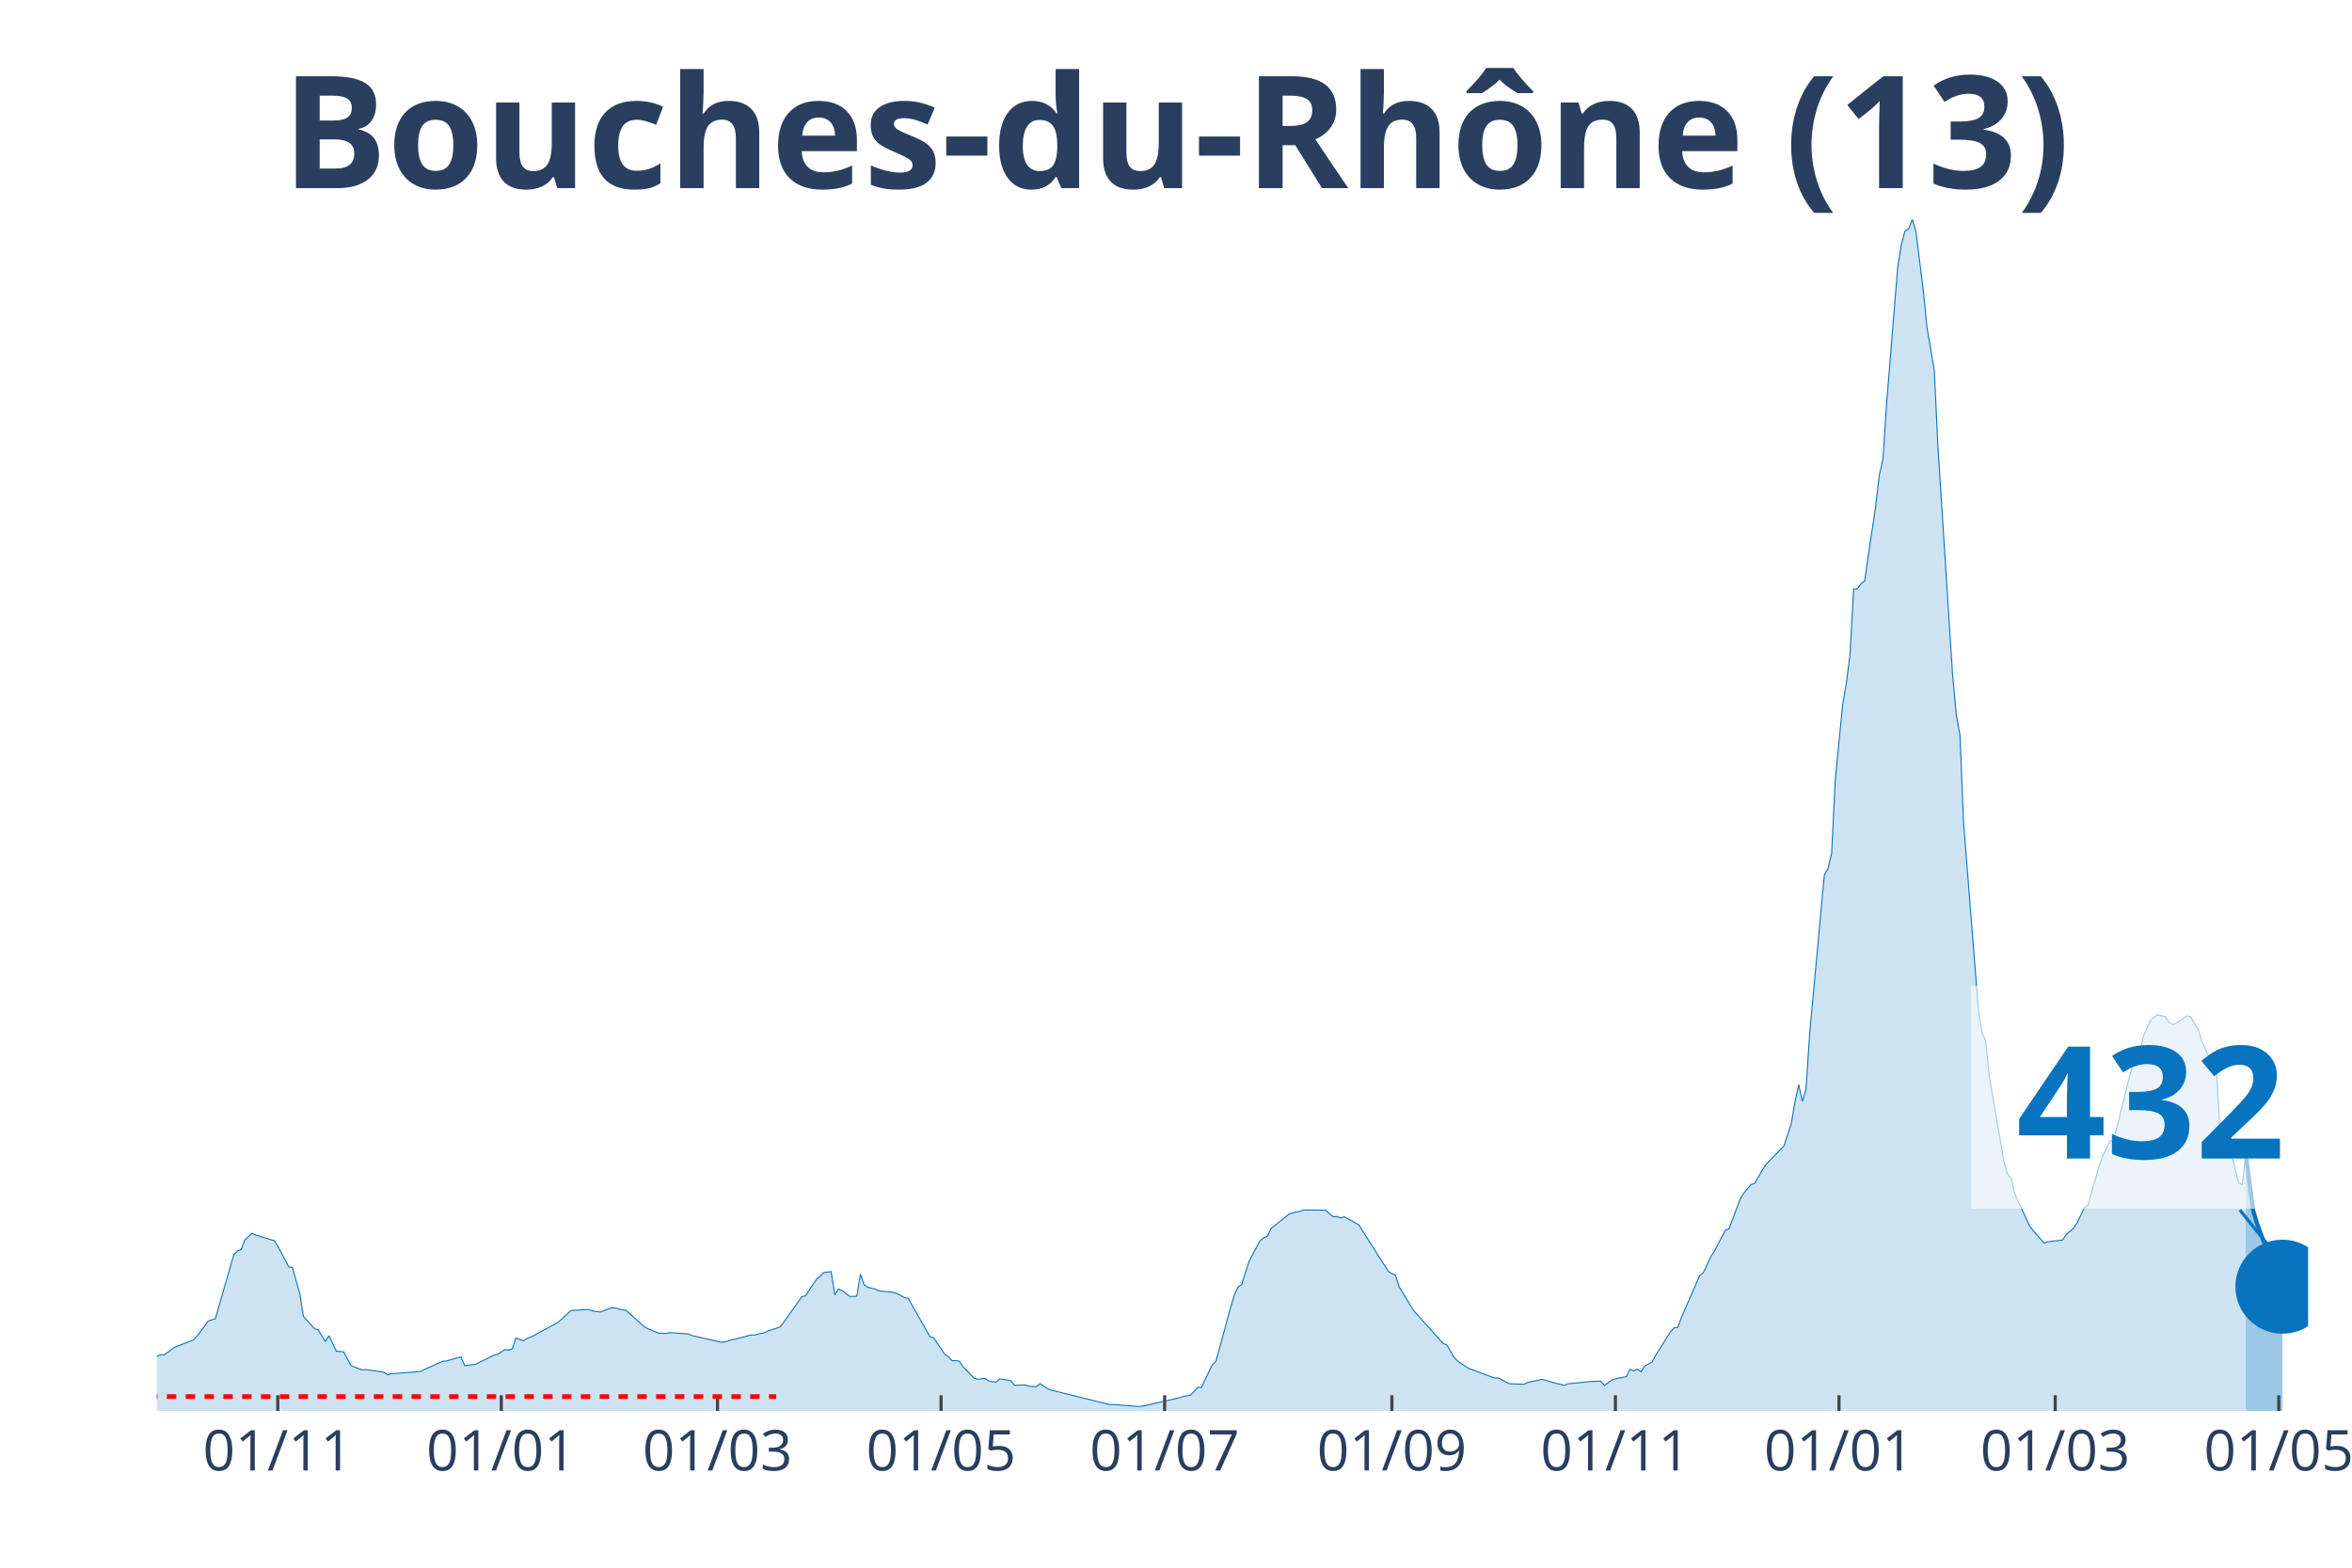
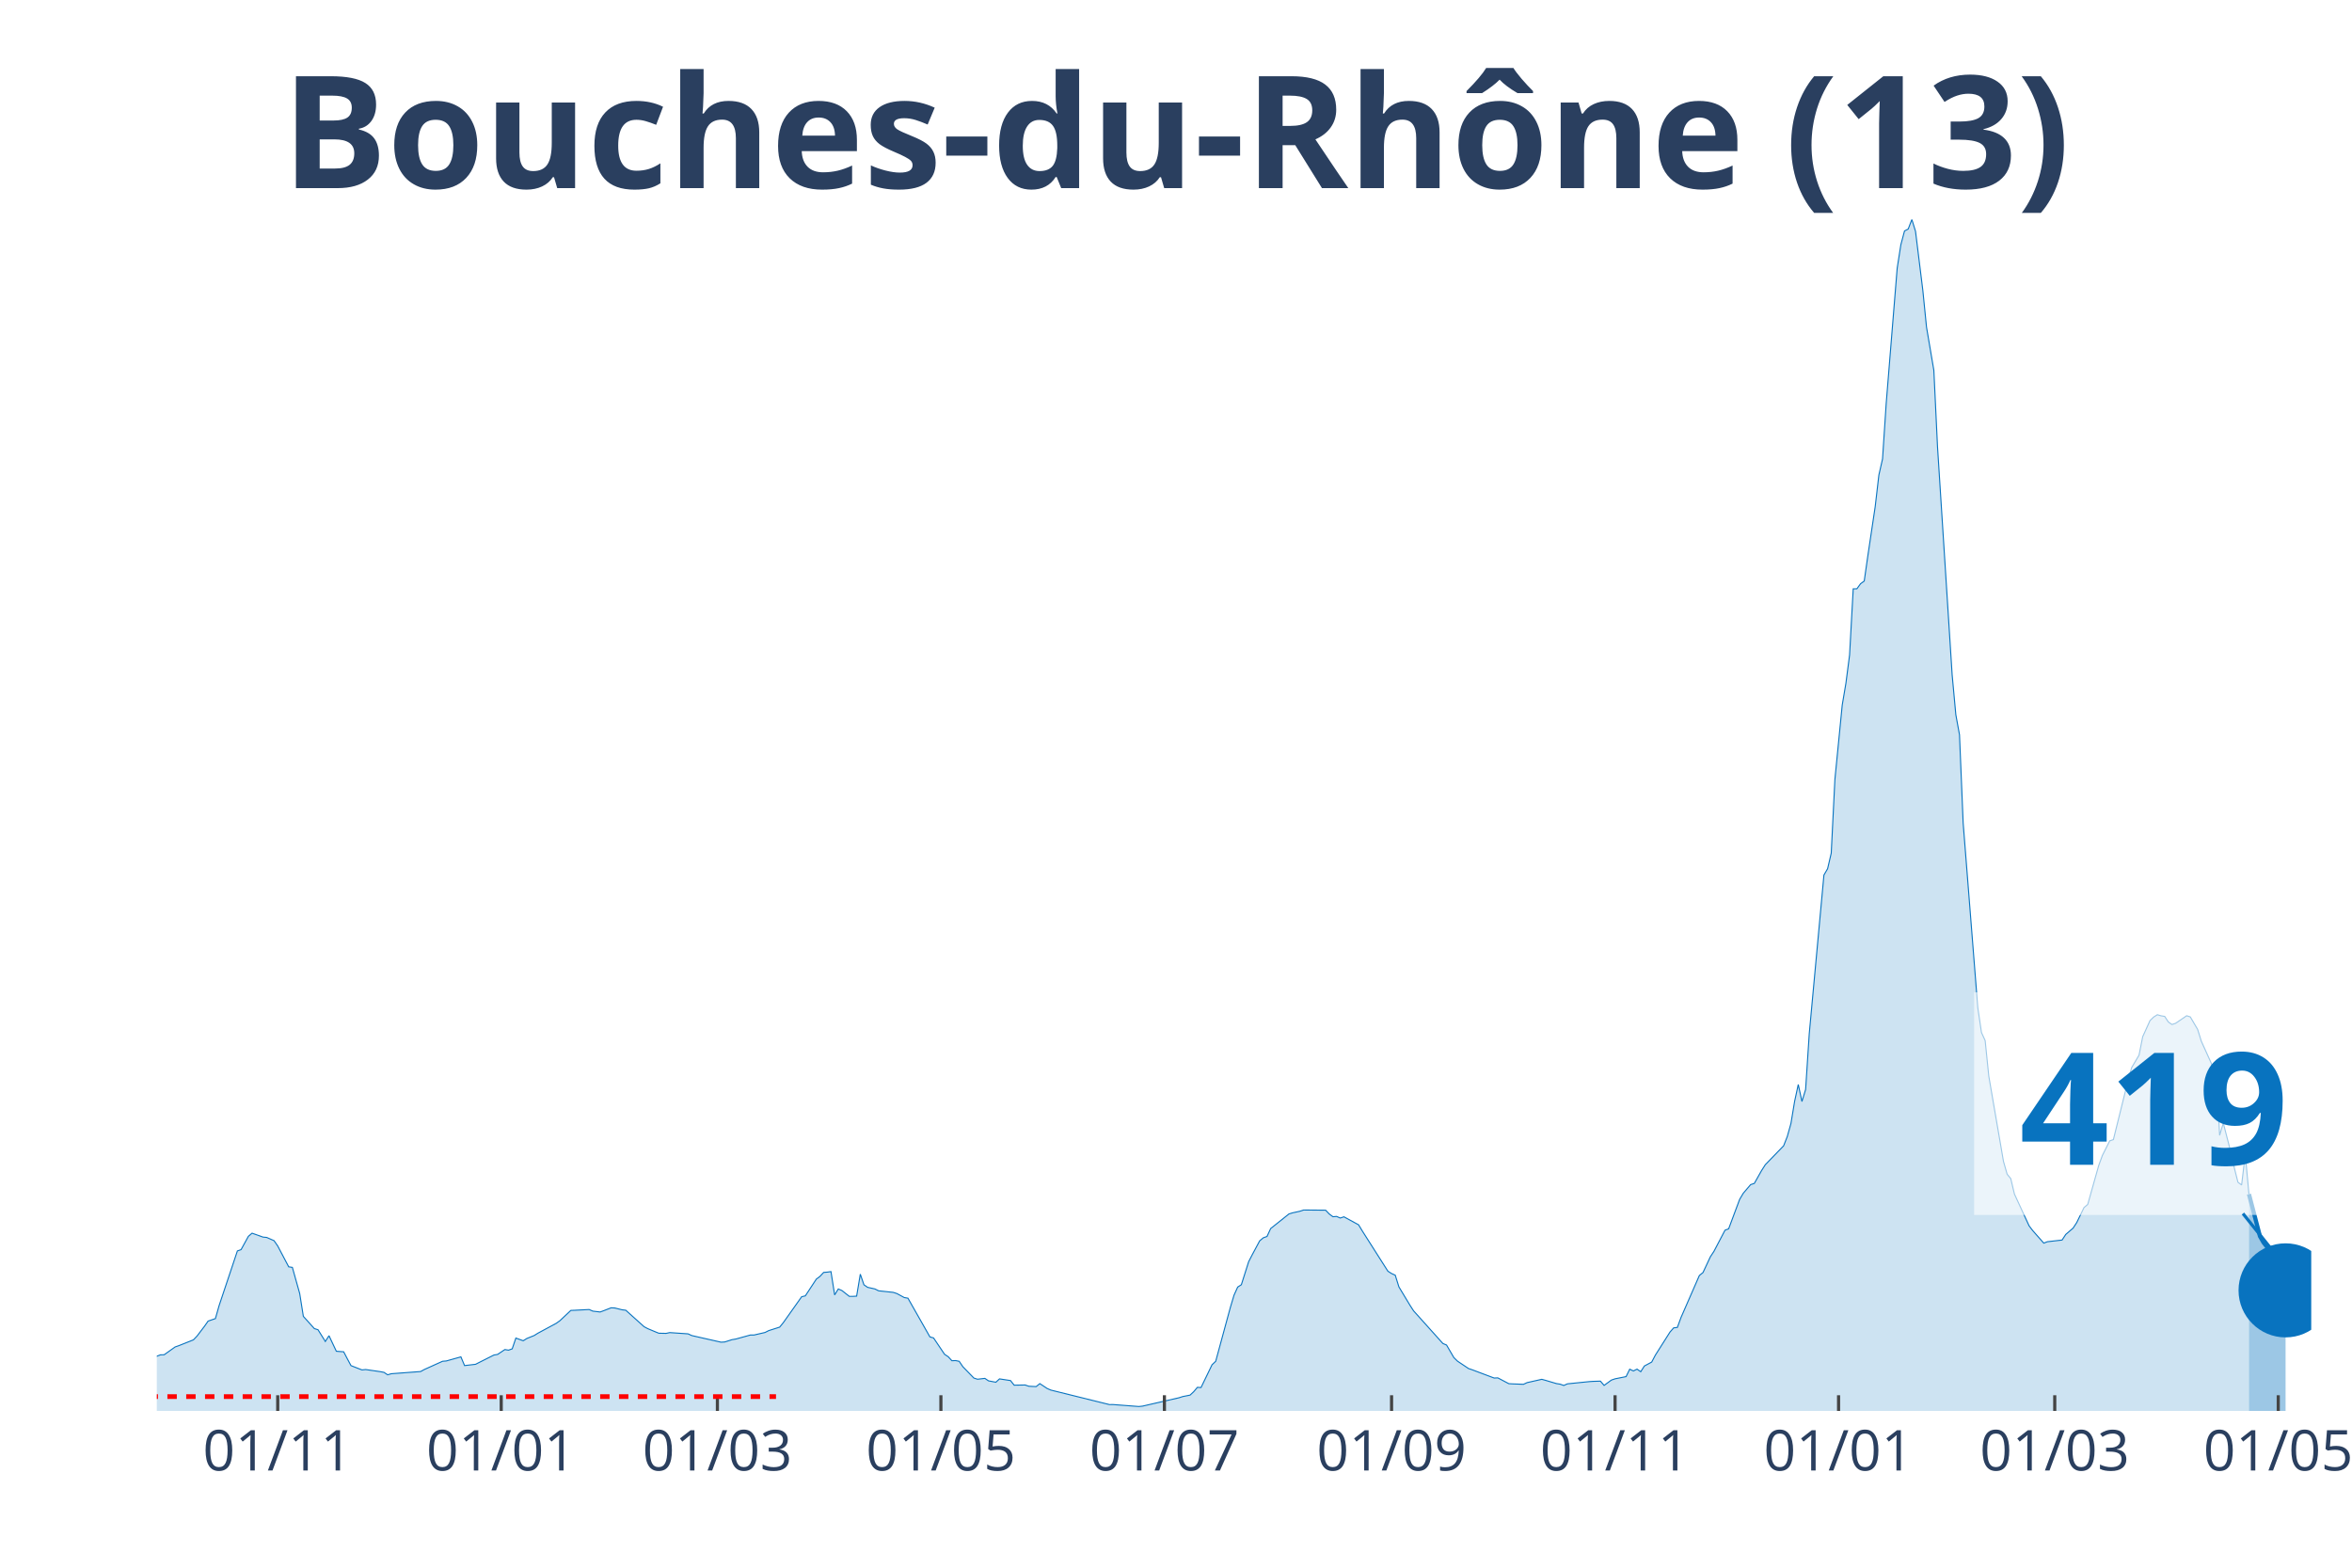
<svg xmlns="http://www.w3.org/2000/svg" class="main-svg" width="1125" height="750" style="" viewBox="0 0 750 500">
  <rect x="0" y="0" width="750" height="500" style="fill: rgb(0, 0, 0); fill-opacity: 0;" />
-   <defs id="defs-ddb99c">
+   <defs id="defs-2a360c">
    <g class="clips">
-       <clipPath id="clipddb99cxyplot" class="plotclip">
-         <rect width="686" height="380" />
+       <clipPath id="clip2a360cxyplot" class="plotclip">
+         <rect width="687" height="380" />
      </clipPath>
-       <clipPath class="axesclip" id="clipddb99cx">
-         <rect x="50" y="0" width="686" height="500" />
+       <clipPath class="axesclip" id="clip2a360cx">
+         <rect x="50" y="0" width="687" height="500" />
      </clipPath>
-       <clipPath class="axesclip" id="clipddb99cy">
+       <clipPath class="axesclip" id="clip2a360cy">
        <rect x="0" y="70" width="750" height="380" />
      </clipPath>
-       <clipPath class="axesclip" id="clipddb99cxy">
-         <rect x="50" y="70" width="686" height="380" />
+       <clipPath class="axesclip" id="clip2a360cxy">
+         <rect x="50" y="70" width="687" height="380" />
      </clipPath>
    </g>
    <g class="gradients" />
  </defs>
  <g class="bglayer">
-     <rect class="bg" x="50" y="70" width="686" height="380" style="fill: rgb(0, 0, 0); fill-opacity: 0; stroke-width: 0;" />
+     <rect class="bg" x="50" y="70" width="687" height="380" style="fill: rgb(0, 0, 0); fill-opacity: 0; stroke-width: 0;" />
  </g>
  <g class="layer-below">
    <g class="imagelayer" />
    <g class="shapelayer" />
  </g>
  <g class="cartesianlayer">
    <g class="subplot xy">
      <g class="layer-subplot">
        <g class="shapelayer" />
        <g class="imagelayer" />
      </g>
      <g class="gridlayer">
        <g class="x">
-           <path class="xgrid crisp" transform="translate(88.57,0)" d="M0,70v380" style="stroke: rgb(255, 255, 255); stroke-opacity: 1; stroke-width: 1px;" />
-           <path class="xgrid crisp" transform="translate(159.85,0)" d="M0,70v380" style="stroke: rgb(255, 255, 255); stroke-opacity: 1; stroke-width: 1px;" />
-           <path class="xgrid crisp" transform="translate(228.8,0)" d="M0,70v380" style="stroke: rgb(255, 255, 255); stroke-opacity: 1; stroke-width: 1px;" />
-           <path class="xgrid crisp" transform="translate(300.09,0)" d="M0,70v380" style="stroke: rgb(255, 255, 255); stroke-opacity: 1; stroke-width: 1px;" />
-           <path class="xgrid crisp" transform="translate(371.38,0)" d="M0,70v380" style="stroke: rgb(255, 255, 255); stroke-opacity: 1; stroke-width: 1px;" />
-           <path class="xgrid crisp" transform="translate(443.84,0)" d="M0,70v380" style="stroke: rgb(255, 255, 255); stroke-opacity: 1; stroke-width: 1px;" />
-           <path class="xgrid crisp" transform="translate(515.12,0)" d="M0,70v380" style="stroke: rgb(255, 255, 255); stroke-opacity: 1; stroke-width: 1px;" />
-           <path class="xgrid crisp" transform="translate(586.41,0)" d="M0,70v380" style="stroke: rgb(255, 255, 255); stroke-opacity: 1; stroke-width: 1px;" />
-           <path class="xgrid crisp" transform="translate(655.36,0)" d="M0,70v380" style="stroke: rgb(255, 255, 255); stroke-opacity: 1; stroke-width: 1px;" />
-           <path class="xgrid crisp" transform="translate(726.65,0)" d="M0,70v380" style="stroke: rgb(255, 255, 255); stroke-opacity: 1; stroke-width: 1px;" />
+           <path class="xgrid crisp" transform="translate(88.56,0)" d="M0,70v380" style="stroke: rgb(255, 255, 255); stroke-opacity: 1; stroke-width: 1px;" />
+           <path class="xgrid crisp" transform="translate(159.83,0)" d="M0,70v380" style="stroke: rgb(255, 255, 255); stroke-opacity: 1; stroke-width: 1px;" />
+           <path class="xgrid crisp" transform="translate(228.76,0)" d="M0,70v380" style="stroke: rgb(255, 255, 255); stroke-opacity: 1; stroke-width: 1px;" />
+           <path class="xgrid crisp" transform="translate(300.03,0)" d="M0,70v380" style="stroke: rgb(255, 255, 255); stroke-opacity: 1; stroke-width: 1px;" />
+           <path class="xgrid crisp" transform="translate(371.3,0)" d="M0,70v380" style="stroke: rgb(255, 255, 255); stroke-opacity: 1; stroke-width: 1px;" />
+           <path class="xgrid crisp" transform="translate(443.74,0)" d="M0,70v380" style="stroke: rgb(255, 255, 255); stroke-opacity: 1; stroke-width: 1px;" />
+           <path class="xgrid crisp" transform="translate(515.01,0)" d="M0,70v380" style="stroke: rgb(255, 255, 255); stroke-opacity: 1; stroke-width: 1px;" />
+           <path class="xgrid crisp" transform="translate(586.28,0)" d="M0,70v380" style="stroke: rgb(255, 255, 255); stroke-opacity: 1; stroke-width: 1px;" />
+           <path class="xgrid crisp" transform="translate(655.21,0)" d="M0,70v380" style="stroke: rgb(255, 255, 255); stroke-opacity: 1; stroke-width: 1px;" />
+           <path class="xgrid crisp" transform="translate(726.48,0)" d="M0,70v380" style="stroke: rgb(255, 255, 255); stroke-opacity: 1; stroke-width: 1px;" />
        </g>
        <g class="y" />
      </g>
      <g class="zerolinelayer" />
      <path class="xlines-below" />
      <path class="ylines-below" />
      <g class="overlines-below" />
      <g class="xaxislayer-below" />
      <g class="yaxislayer-below" />
      <g class="overaxes-below" />
-       <g class="plot" transform="translate(50, 70)" clip-path="url('#clipddb99cxyplot')">
+       <g class="plot" transform="translate(50, 70)" clip-path="url('#clip2a360cxyplot')">
        <g class="scatterlayer mlayer">
-           <g class="trace scatter trace3ddc2d" style="stroke-miterlimit: 2;">
+           <g class="trace scatter trace9c4c2a" style="stroke-miterlimit: 2;">
            <g class="fills">
              <g>
-                 <path class="js-fill" d="M666.13,380L-158.94,380L-158.94,378.79L-118.03,379.69L-116.87,379.72L-86.48,379.36L-85.31,379.21L-70.12,377.22L-68.95,376.75L-58.43,373.28L-57.26,372.03L-54.93,371.95L-53.76,370.51L-47.91,366.29L-46.75,366.16L-39.73,362.35L-38.57,362.35L-30.39,360.04L-29.22,359.74L-23.37,358.43L-22.2,358.19L-15.19,358.93L-14.02,359.24L-12.86,359.11L-11.69,359.98L-2.34,363.07L-1.17,363.02L1.17,362.11L2.34,362.09L5.84,359.6L7.01,359.19L11.69,357.33L12.86,356.1L15.19,353.02L16.36,351.35L18.7,350.55L19.87,346.43L24.54,330.24L25.71,328.97L26.88,328.56L28.05,325.46L30.39,323.31L31.55,323.91L37.4,325.7L38.57,327.39L42.07,334.04L43.24,334.22L45.58,342.56L46.75,349.84L50.25,353.74L51.42,354.11L53.76,357.85L54.93,356.01L57.26,360.97L58.43,361.06L59.6,361.14L60.77,363.38L61.94,365.55L63.11,366.01L65.44,366.92L66.61,366.8L71.29,367.48L72.46,367.7L73.63,368.48L74.79,368.14L84.14,367.44L85.31,366.8L91.16,364.16L92.32,364.07L97,362.76L98.17,365.54L101.67,365.13L102.84,364.53L107.52,362.18L108.68,361.98L111.02,360.43L112.19,360.62L113.36,360.2L114.53,356.76L116.87,357.62L118.03,356.89L120.37,355.95L121.54,355.22L127.38,352.07L128.55,351.24L132.06,347.94L133.23,347.9L137.9,347.66L139.07,348.17L141.41,348.45L142.58,348.02L144.91,347.11L146.08,347.17L148.42,347.75L149.59,347.89L155.43,353.14L156.6,353.76L158.94,354.74L160.11,355.22L162.44,355.27L163.61,355.02L169.45,355.42L170.62,355.96L179.97,358.08L181.14,358.01L183.48,357.27L184.65,357.08L189.32,355.79L190.49,355.79L194,354.98L195.17,354.39L198.67,353.27L199.84,351.83L205.68,343.58L206.85,343.3L210.36,337.96L211.53,337.09L212.7,335.83L213.86,335.73L215.03,335.57L216.2,343L217.37,341.1L218.54,341.61L220.88,343.46L222.04,343.46L223.21,343.39L224.38,336.38L225.55,339.77L226.72,340.58L229.06,341.1L230.22,341.69L234.9,342.19L236.07,342.57L238.41,343.84L239.57,344.04L246.59,356.39L247.75,356.72L251.26,361.94L252.43,362.72L253.6,363.99L254.77,363.94L255.94,364.18L257.1,365.91L260.61,369.52L261.78,369.89L264.12,369.62L265.28,370.41L267.62,370.85L268.79,369.78L272.3,370.32L273.47,371.79L276.97,371.73L278.14,372.13L280.48,372.24L281.65,371.29L283.98,372.84L285.15,373.35L303.85,377.98L305.02,377.97L313.2,378.59L314.37,378.48L326.05,375.8L327.22,375.42L329.56,374.96L330.73,373.86L331.9,372.48L333.07,372.54L336.57,365.28L337.74,364.17L342.42,347L343.58,343.09L344.75,340.5L345.92,339.75L348.26,332.4L349.43,330.13L351.76,325.76L352.93,324.78L354.1,324.36L355.27,321.84L361.11,317.17L362.28,316.82L364.62,316.31L365.79,315.92L372.8,315.98L373.97,317.2L375.14,318.06L376.31,317.97L377.48,318.48L378.64,318.09L383.32,320.64L384.49,322.57L392.67,335.44L393.84,336.18L395.01,336.71L396.17,340.44L399.68,346.25L400.85,348.07L410.2,358.49L411.37,358.98L413.7,362.98L414.87,364.13L418.38,366.48L419.55,366.87L426.56,369.51L427.73,369.46L431.23,371.31L432.4,371.38L435.91,371.51L437.08,370.97L441.75,369.92L442.92,370.24L446.43,371.28L447.59,371.46L448.76,371.88L449.93,371.36L456.94,370.65L458.11,370.57L460.45,370.5L461.62,371.86L463.96,370.16L465.12,369.76L468.63,369.06L469.8,366.69L470.97,367.25L472.14,366.67L473.3,367.5L474.47,365.67L476.81,364.42L477.98,362.2L482.65,354.82L483.82,353.51L484.99,353.37L486.16,350.19L492,336.82L493.17,335.86L495.51,330.85L496.68,329.06L500.18,322.37L501.35,321.91L504.86,312.53L506.03,310.56L508.36,307.82L509.53,307.44L511.87,303.31L513.04,301.48L517.71,296.67L518.88,295.44L521.22,288.33L522.39,281.28L523.56,275.89L524.73,281.31L525.89,277.48L527.06,259.71L531.74,209.08L532.91,207.08L534.07,202.11L535.24,178.57L537.58,154.83L538.75,147.92L539.92,138.89L541.09,117.81L542.26,117.79L543.42,116.17L544.59,115.32L545.76,107.14L548.1,91.58L549.27,81.51L550.44,76.37L551.6,58.63L555.11,15.54L556.28,8.06L557.45,3.65L558.62,3.05L559.79,0L560.95,3.8L563.29,22.63L564.46,34.33L566.8,48.1L567.97,72.53L572.64,145.28L573.81,157.94L574.98,164.35L576.15,192.52L580.82,251.42L581.99,259.32L583.16,261.88L584.33,273.22L589,300.41L590.17,304.49L591.34,305.92L592.51,310.84L597.18,320.98L598.35,322.5L601.86,326.48L603.03,326.03L607.7,325.5L608.87,323.71L611.21,321.7L612.37,319.93L614.71,315.12L615.88,314.14L619.39,301.73L620.56,298.52L622.89,293.87L624.06,293.47L628.74,274.64L629.9,270.47L632.24,266.53L633.41,260.65L635.75,255.5L636.92,254.37L638.09,253.64L639.25,253.98L640.42,254.17L641.59,255.95L642.76,256.76L643.93,256.36L647.43,253.96L648.6,254.34L650.94,258.32L652.11,262.08L655.61,269.83L656.78,270.64L657.95,292.11L659.12,288.19L661.46,297.26L662.63,302.43L663.8,307.07L664.96,307.95L666.13,298.17" style="fill: rgb(8, 115, 191); fill-opacity: 0.2; stroke-width: 0;" />
+                 <path class="js-fill" d="M667.14,380L-158.9,380L-158.9,378.79L-118.01,379.69L-116.84,379.72L-86.46,379.36L-85.29,379.21L-70.1,377.22L-68.93,376.75L-58.42,373.28L-57.25,372.03L-54.91,371.95L-53.74,370.51L-47.9,366.29L-46.73,366.16L-40.89,362.83L-39.72,362.35L-36.22,361.67L-35.05,361.17L-31.55,360.12L-30.38,360.04L-19.86,358.07L-18.69,358.18L-12.85,359.11L-11.68,359.98L-2.34,363.07L-1.17,363.02L1.17,362.11L2.34,362.09L5.84,359.6L7.01,359.19L11.68,357.33L12.85,356.1L15.19,353.02L16.36,351.35L18.69,350.55L19.86,346.43L25.7,328.97L26.87,328.56L29.21,324.3L30.38,323.31L33.88,324.56L35.05,324.67L37.39,325.7L38.56,327.39L42.06,334.04L43.23,334.22L45.57,342.56L46.73,349.84L50.24,353.74L51.41,354.11L53.74,357.85L54.91,356.01L57.25,360.97L58.42,361.06L59.59,361.14L60.76,363.38L61.92,365.55L63.09,366.01L65.43,366.92L66.6,366.8L71.27,367.48L72.44,367.7L73.61,368.48L74.78,368.14L84.12,367.44L85.29,366.8L91.13,364.16L92.3,364.07L96.97,362.76L98.14,365.54L101.65,365.13L102.82,364.53L107.49,362.18L108.66,361.98L110.99,360.43L112.16,360.62L113.33,360.2L114.5,356.76L116.84,357.62L118.01,356.89L120.34,355.95L121.51,355.22L127.35,352.07L128.52,351.24L132.03,347.94L133.19,347.9L137.87,347.66L139.04,348.17L141.37,348.45L142.54,348.02L144.88,347.11L146.05,347.17L148.38,347.75L149.55,347.89L155.39,353.14L156.56,353.76L158.9,354.74L160.07,355.22L162.4,355.27L163.57,355.02L169.41,355.42L170.58,355.96L179.93,358.08L181.1,358.01L183.43,357.27L184.6,357.08L189.28,355.79L190.44,355.79L193.95,354.98L195.12,354.39L198.62,353.27L199.79,351.83L205.63,343.58L206.8,343.3L210.31,337.96L211.47,337.09L212.64,335.83L213.81,335.73L214.98,335.57L216.15,343L217.32,341.1L218.48,341.61L220.82,343.46L221.99,343.46L223.16,343.39L224.33,336.38L225.49,339.77L226.66,340.58L229,341.1L230.17,341.69L234.84,342.19L236.01,342.57L238.35,343.84L239.52,344.04L246.53,356.39L247.69,356.72L251.2,361.94L252.37,362.72L253.54,363.99L254.7,363.94L255.87,364.18L257.04,365.91L260.55,369.52L261.71,369.89L264.05,369.62L265.22,370.41L267.56,370.85L268.72,369.78L272.23,370.32L273.4,371.79L276.9,371.73L278.07,372.13L280.41,372.24L281.58,371.29L283.91,372.84L285.08,373.35L303.78,377.98L304.94,377.97L313.12,378.59L314.29,378.48L325.97,375.8L327.14,375.42L329.48,374.96L330.65,373.86L331.82,372.48L332.98,372.54L336.49,365.28L337.66,364.17L342.33,347L343.5,343.09L344.67,340.5L345.84,339.75L348.17,332.4L349.34,330.13L351.68,325.76L352.85,324.78L354.02,324.36L355.18,321.84L361.03,317.17L362.19,316.82L364.53,316.31L365.7,315.92L372.71,315.98L373.88,317.2L375.05,318.06L376.21,317.97L377.38,318.48L378.55,318.09L383.22,320.64L384.39,322.57L392.57,335.44L393.74,336.18L394.91,336.71L396.08,340.44L399.58,346.25L400.75,348.07L410.1,358.49L411.27,358.98L413.6,362.98L414.77,364.13L418.28,366.48L419.44,366.87L426.45,369.51L427.62,369.46L431.13,371.31L432.3,371.38L435.8,371.51L436.97,370.97L441.64,369.92L442.81,370.24L446.32,371.28L447.48,371.46L448.65,371.88L449.82,371.36L456.83,370.65L458,370.57L460.34,370.5L461.51,371.86L463.84,370.16L465.01,369.76L468.52,369.06L469.68,366.69L470.85,367.25L472.02,366.67L473.19,367.5L474.36,365.67L476.69,364.42L477.86,362.2L482.54,354.82L483.7,353.51L484.87,353.37L486.04,350.19L491.88,336.82L493.05,335.86L495.39,330.85L496.56,329.06L500.06,322.37L501.23,321.91L504.73,312.53L505.9,310.56L508.24,307.82L509.41,307.44L511.74,303.31L512.91,301.48L518.76,295.44L519.92,292.49L521.09,288.33L522.26,281.28L523.43,275.89L524.6,281.31L525.77,277.48L526.93,259.71L531.61,209.08L532.78,207.08L533.94,202.11L535.11,178.57L537.45,154.83L538.62,147.92L539.79,138.89L540.95,117.81L542.12,117.79L543.29,116.17L544.46,115.32L545.63,107.14L547.96,91.58L549.13,81.51L550.3,76.37L551.47,58.63L554.97,15.54L556.14,8.06L557.31,3.65L558.48,3.05L559.65,0L560.82,3.8L563.15,22.63L564.32,34.33L566.66,48.1L567.83,72.53L572.5,145.28L573.67,157.94L574.84,164.35L576.01,192.52L580.68,251.42L581.85,259.32L583.02,261.88L584.18,273.22L588.86,300.41L590.03,304.49L591.19,305.92L592.36,310.84L597.04,320.98L598.2,322.5L601.71,326.48L602.88,326.03L607.55,325.5L608.72,323.71L611.06,321.7L612.22,319.93L614.56,315.12L615.73,314.14L619.23,301.73L620.4,298.52L622.74,293.87L623.91,293.47L628.58,274.64L629.75,270.47L632.09,266.53L633.26,260.65L635.59,255.5L636.76,254.37L637.93,253.64L639.1,253.98L640.27,254.17L641.43,255.95L642.6,256.76L643.77,256.36L647.28,253.96L648.44,254.34L650.78,258.32L651.95,262.08L655.45,269.83L656.62,270.64L657.79,292.11L658.96,288.19L661.3,297.25L662.46,302.42L663.63,307.06L664.8,307.94L665.97,298.16L667.14,310.85" style="fill: rgb(8, 115, 191); fill-opacity: 0.2; stroke-width: 0;" />
              </g>
            </g>
            <g class="errorbars" />
            <g class="lines">
-               <path class="js-line" d="M-158.94,378.79L-118.03,379.69L-116.87,379.72L-86.48,379.36L-85.31,379.21L-70.12,377.22L-68.95,376.75L-58.43,373.28L-57.26,372.03L-54.93,371.95L-53.76,370.51L-47.91,366.29L-46.75,366.16L-39.73,362.35L-38.57,362.35L-30.39,360.04L-29.22,359.74L-23.37,358.43L-22.2,358.19L-15.19,358.93L-14.02,359.24L-12.86,359.11L-11.69,359.98L-2.34,363.07L-1.17,363.02L1.17,362.11L2.34,362.09L5.84,359.6L7.01,359.19L11.69,357.33L12.86,356.1L15.19,353.02L16.36,351.35L18.7,350.55L19.87,346.43L24.54,330.24L25.71,328.97L26.88,328.56L28.05,325.46L30.39,323.31L31.55,323.91L37.4,325.7L38.57,327.39L42.07,334.04L43.24,334.22L45.58,342.56L46.75,349.84L50.25,353.74L51.42,354.11L53.76,357.85L54.93,356.01L57.26,360.97L58.43,361.06L59.6,361.14L60.77,363.38L61.94,365.55L63.11,366.01L65.44,366.92L66.61,366.8L71.29,367.48L72.46,367.7L73.63,368.48L74.79,368.14L84.14,367.44L85.31,366.8L91.16,364.16L92.32,364.07L97,362.76L98.17,365.54L101.67,365.13L102.84,364.53L107.52,362.18L108.68,361.98L111.02,360.43L112.19,360.62L113.36,360.2L114.53,356.76L116.87,357.62L118.03,356.89L120.37,355.95L121.54,355.22L127.38,352.07L128.55,351.24L132.06,347.94L133.23,347.9L137.9,347.66L139.07,348.17L141.41,348.45L142.58,348.02L144.91,347.11L146.08,347.17L148.42,347.75L149.59,347.89L155.43,353.14L156.6,353.76L158.94,354.74L160.11,355.22L162.44,355.27L163.61,355.02L169.45,355.42L170.62,355.96L179.97,358.08L181.14,358.01L183.48,357.27L184.65,357.08L189.32,355.79L190.49,355.79L194,354.98L195.17,354.39L198.67,353.27L199.84,351.83L205.68,343.58L206.85,343.3L210.36,337.96L211.53,337.09L212.7,335.83L213.86,335.73L215.03,335.57L216.2,343L217.37,341.1L218.54,341.61L220.88,343.46L222.04,343.46L223.21,343.39L224.38,336.38L225.55,339.77L226.72,340.58L229.06,341.1L230.22,341.69L234.9,342.19L236.07,342.57L238.41,343.84L239.57,344.04L246.59,356.39L247.75,356.72L251.26,361.94L252.43,362.72L253.6,363.99L254.77,363.94L255.94,364.18L257.1,365.91L260.61,369.52L261.78,369.89L264.12,369.62L265.28,370.41L267.62,370.85L268.79,369.78L272.3,370.32L273.47,371.79L276.97,371.73L278.14,372.13L280.48,372.24L281.65,371.29L283.98,372.84L285.15,373.35L303.85,377.98L305.02,377.97L313.2,378.59L314.37,378.48L326.05,375.8L327.22,375.42L329.56,374.96L330.73,373.86L331.9,372.48L333.07,372.54L336.57,365.28L337.74,364.17L342.42,347L343.58,343.09L344.75,340.5L345.92,339.75L348.26,332.4L349.43,330.13L351.76,325.76L352.93,324.78L354.1,324.36L355.27,321.84L361.11,317.17L362.28,316.82L364.62,316.31L365.79,315.92L372.8,315.98L373.97,317.2L375.14,318.06L376.31,317.97L377.48,318.48L378.64,318.09L383.32,320.64L384.49,322.57L392.67,335.44L393.84,336.18L395.01,336.71L396.17,340.44L399.68,346.25L400.85,348.07L410.2,358.49L411.37,358.98L413.7,362.98L414.87,364.13L418.38,366.48L419.55,366.87L426.56,369.51L427.73,369.46L431.23,371.31L432.4,371.38L435.91,371.51L437.08,370.97L441.75,369.92L442.92,370.24L446.43,371.28L447.59,371.46L448.76,371.88L449.93,371.36L456.94,370.65L458.11,370.57L460.45,370.5L461.62,371.86L463.96,370.16L465.12,369.76L468.63,369.06L469.8,366.69L470.97,367.25L472.14,366.67L473.3,367.5L474.47,365.67L476.81,364.42L477.98,362.2L482.65,354.82L483.82,353.51L484.99,353.37L486.16,350.19L492,336.82L493.17,335.86L495.51,330.85L496.68,329.06L500.18,322.37L501.35,321.91L504.86,312.53L506.03,310.56L508.36,307.82L509.53,307.44L511.87,303.31L513.04,301.48L517.71,296.67L518.88,295.44L521.22,288.33L522.39,281.28L523.56,275.89L524.73,281.31L525.89,277.48L527.06,259.71L531.74,209.08L532.91,207.08L534.07,202.11L535.24,178.57L537.58,154.83L538.75,147.92L539.92,138.89L541.09,117.81L542.26,117.79L543.42,116.17L544.59,115.32L545.76,107.14L548.1,91.58L549.27,81.51L550.44,76.37L551.6,58.63L555.11,15.54L556.28,8.06L557.45,3.65L558.62,3.05L559.79,0L560.95,3.8L563.29,22.63L564.46,34.33L566.8,48.1L567.97,72.53L572.64,145.28L573.81,157.94L574.98,164.35L576.15,192.52L580.82,251.42L581.99,259.32L583.16,261.88L584.33,273.22L589,300.41L590.17,304.49L591.34,305.92L592.51,310.84L597.18,320.98L598.35,322.5L601.86,326.48L603.03,326.03L607.7,325.5L608.87,323.71L611.21,321.7L612.37,319.93L614.71,315.12L615.88,314.14L619.39,301.73L620.56,298.52L622.89,293.87L624.06,293.47L628.74,274.64L629.9,270.47L632.24,266.53L633.41,260.65L635.75,255.5L636.92,254.37L638.09,253.64L639.25,253.98L640.42,254.17L641.59,255.95L642.76,256.76L643.93,256.36L647.43,253.96L648.6,254.34L650.94,258.32L652.11,262.08L655.61,269.83L656.78,270.64L657.95,292.11L659.12,288.19L661.46,297.26L662.63,302.43L663.8,307.07L664.96,307.95L666.13,298.17" style="vector-effect: non-scaling-stroke; fill: none; stroke: rgb(8, 115, 191); stroke-opacity: 1; stroke-width: 0.5px; opacity: 1;" />
+               <path class="js-line" d="M-158.9,378.79L-118.01,379.69L-116.84,379.72L-86.46,379.36L-85.29,379.21L-70.1,377.22L-68.93,376.75L-58.42,373.28L-57.25,372.03L-54.91,371.95L-53.74,370.51L-47.9,366.29L-46.73,366.16L-40.89,362.83L-39.72,362.35L-36.22,361.67L-35.05,361.17L-31.55,360.12L-30.38,360.04L-19.86,358.07L-18.69,358.18L-12.85,359.11L-11.68,359.98L-2.34,363.07L-1.17,363.02L1.17,362.11L2.34,362.09L5.84,359.6L7.01,359.19L11.68,357.33L12.85,356.1L15.19,353.02L16.36,351.35L18.69,350.55L19.86,346.43L25.7,328.97L26.87,328.56L29.21,324.3L30.38,323.31L33.88,324.56L35.05,324.67L37.39,325.7L38.56,327.39L42.06,334.04L43.23,334.22L45.57,342.56L46.73,349.84L50.24,353.74L51.41,354.11L53.74,357.85L54.91,356.01L57.25,360.97L58.42,361.06L59.59,361.14L60.76,363.38L61.92,365.55L63.09,366.01L65.43,366.92L66.6,366.8L71.27,367.48L72.44,367.7L73.61,368.48L74.78,368.14L84.12,367.44L85.29,366.8L91.13,364.16L92.3,364.07L96.97,362.76L98.14,365.54L101.65,365.13L102.82,364.53L107.49,362.18L108.66,361.98L110.99,360.43L112.16,360.62L113.33,360.2L114.5,356.76L116.84,357.62L118.01,356.89L120.34,355.95L121.51,355.22L127.35,352.07L128.52,351.24L132.03,347.94L133.19,347.9L137.87,347.66L139.04,348.17L141.37,348.45L142.54,348.02L144.88,347.11L146.05,347.17L148.38,347.75L149.55,347.89L155.39,353.14L156.56,353.76L158.9,354.74L160.07,355.22L162.4,355.27L163.57,355.02L169.41,355.42L170.58,355.96L179.93,358.08L181.1,358.01L183.43,357.27L184.6,357.08L189.28,355.79L190.44,355.79L193.95,354.98L195.12,354.39L198.62,353.27L199.79,351.83L205.63,343.58L206.8,343.3L210.31,337.96L211.47,337.09L212.64,335.83L213.81,335.73L214.98,335.57L216.15,343L217.32,341.1L218.48,341.61L220.82,343.46L221.99,343.46L223.16,343.39L224.33,336.38L225.49,339.77L226.66,340.58L229,341.1L230.17,341.69L234.84,342.19L236.01,342.57L238.35,343.84L239.52,344.04L246.53,356.39L247.69,356.72L251.2,361.94L252.37,362.72L253.54,363.99L254.7,363.94L255.87,364.18L257.04,365.91L260.55,369.52L261.71,369.89L264.05,369.62L265.22,370.41L267.56,370.85L268.72,369.78L272.23,370.32L273.4,371.79L276.9,371.73L278.07,372.13L280.41,372.24L281.58,371.29L283.91,372.84L285.08,373.35L303.78,377.98L304.94,377.97L313.12,378.59L314.29,378.48L325.97,375.8L327.14,375.42L329.48,374.96L330.65,373.86L331.82,372.48L332.98,372.54L336.49,365.28L337.66,364.17L342.33,347L343.5,343.09L344.67,340.5L345.84,339.75L348.17,332.4L349.34,330.13L351.68,325.76L352.85,324.78L354.02,324.36L355.18,321.84L361.03,317.17L362.19,316.82L364.53,316.31L365.7,315.92L372.71,315.98L373.88,317.2L375.05,318.06L376.21,317.97L377.38,318.48L378.55,318.09L383.22,320.64L384.39,322.57L392.57,335.44L393.74,336.18L394.91,336.71L396.08,340.44L399.58,346.25L400.75,348.07L410.1,358.49L411.27,358.98L413.6,362.98L414.77,364.13L418.28,366.48L419.44,366.87L426.45,369.51L427.62,369.46L431.13,371.31L432.3,371.38L435.8,371.51L436.97,370.97L441.64,369.92L442.81,370.24L446.32,371.28L447.48,371.46L448.65,371.88L449.82,371.36L456.83,370.65L458,370.57L460.34,370.5L461.51,371.86L463.84,370.16L465.01,369.76L468.52,369.06L469.68,366.69L470.85,367.25L472.02,366.67L473.19,367.5L474.36,365.67L476.69,364.42L477.86,362.2L482.54,354.82L483.7,353.51L484.87,353.37L486.04,350.19L491.88,336.82L493.05,335.86L495.39,330.85L496.56,329.06L500.06,322.37L501.23,321.91L504.73,312.53L505.9,310.56L508.24,307.82L509.41,307.44L511.74,303.31L512.91,301.48L518.76,295.44L519.92,292.49L521.09,288.33L522.26,281.28L523.43,275.89L524.6,281.31L525.77,277.48L526.93,259.71L531.61,209.08L532.78,207.08L533.94,202.11L535.11,178.57L537.45,154.83L538.62,147.92L539.79,138.89L540.95,117.81L542.12,117.79L543.29,116.17L544.46,115.32L545.63,107.14L547.96,91.58L549.13,81.51L550.3,76.37L551.47,58.63L554.97,15.54L556.14,8.06L557.31,3.65L558.48,3.05L559.65,0L560.82,3.8L563.15,22.63L564.32,34.33L566.66,48.1L567.83,72.53L572.5,145.28L573.67,157.94L574.84,164.35L576.01,192.52L580.68,251.42L581.85,259.32L583.02,261.88L584.18,273.22L588.86,300.41L590.03,304.49L591.19,305.92L592.36,310.84L597.04,320.98L598.2,322.5L601.71,326.48L602.88,326.03L607.55,325.5L608.72,323.71L611.06,321.7L612.22,319.93L614.56,315.12L615.73,314.14L619.23,301.73L620.4,298.52L622.74,293.87L623.91,293.47L628.58,274.64L629.75,270.47L632.09,266.53L633.26,260.65L635.59,255.5L636.76,254.37L637.93,253.64L639.1,253.98L640.27,254.17L641.43,255.95L642.6,256.76L643.77,256.36L647.28,253.96L648.44,254.34L650.78,258.32L651.95,262.08L655.45,269.83L656.62,270.64L657.79,292.11L658.96,288.19L661.3,297.25L662.46,302.42L663.63,307.06L664.8,307.94L665.97,298.16L667.14,310.85" style="vector-effect: non-scaling-stroke; fill: none; stroke: rgb(8, 115, 191); stroke-opacity: 1; stroke-width: 0.5px; opacity: 1;" />
            </g>
            <g class="points" />
            <g class="text" />
          </g>
-           <g class="trace scatter trace53363d" style="stroke-miterlimit: 2;">
+           <g class="trace scatter trace05064e" style="stroke-miterlimit: 2;">
            <g class="fills">
              <g>
-                 <path class="js-fill" d="M677.82,380L666.13,380L666.13,298.17L668.47,316.04L669.64,320.04L671.98,326.32L673.14,327.82L675.48,335.94L676.65,338.11L677.82,340.38" style="fill: rgb(8, 115, 191); fill-opacity: 0.4; stroke-width: 0;" />
+                 <path class="js-fill" d="M678.82,380L667.14,380L667.14,310.85L670.64,324.27L671.81,326.31L672.98,327.81L674.15,332.92L677.65,340.37L678.82,341.55" style="fill: rgb(8, 115, 191); fill-opacity: 0.4; stroke-width: 0;" />
              </g>
            </g>
            <g class="errorbars" />
            <g class="lines">
-               <path class="js-line" d="M666.13,298.17L668.47,316.04L669.64,320.04L671.98,326.32L673.14,327.82L675.48,335.94L676.65,338.11L677.82,340.38" style="vector-effect: non-scaling-stroke; fill: none; stroke: rgb(8, 115, 191); stroke-opacity: 1; stroke-width: 2px; opacity: 1;" />
+               <path class="js-line" d="M667.14,310.85L670.64,324.27L671.81,326.31L672.98,327.81L674.15,332.92L677.65,340.37L678.82,341.55" style="vector-effect: non-scaling-stroke; fill: none; stroke: rgb(8, 115, 191); stroke-opacity: 1; stroke-width: 2px; opacity: 1;" />
            </g>
            <g class="points" />
            <g class="text" />
          </g>
-           <g class="trace scatter trace7db1d4" style="stroke-miterlimit: 2; opacity: 1;">
+           <g class="trace scatter trace92e20a" style="stroke-miterlimit: 2; opacity: 1;">
            <g class="fills" />
            <g class="errorbars" />
            <g class="lines" />
            <g class="points">
-               <path class="point" transform="translate(677.82,340.38)" d="M15,0A15,15 0 1,1 0,-15A15,15 0 0,1 15,0Z" style="opacity: 1; stroke-width: 0px; fill: rgb(8, 115, 191); fill-opacity: 1;" />
+               <path class="point" transform="translate(678.82,341.55)" d="M15,0A15,15 0 1,1 0,-15A15,15 0 0,1 15,0Z" style="opacity: 1; stroke-width: 0px; fill: rgb(8, 115, 191); fill-opacity: 1;" />
            </g>
            <g class="text" />
          </g>
        </g>
      </g>
      <g class="overplot" />
      <path class="xlines-above crisp" style="fill: none; stroke-width: 1px; stroke: rgb(0, 0, 0); stroke-opacity: 0;" d="" />
      <path class="ylines-above crisp" style="fill: none;" d="M0,0" />
      <g class="overlines-above" />
      <g class="xaxislayer-above">
-         <path class="xtick ticks crisp" d="M0,450v-5" transform="translate(88.57,0)" style="stroke: rgb(68, 68, 68); stroke-opacity: 1; stroke-width: 1px;" />
-         <path class="xtick ticks crisp" d="M0,450v-5" transform="translate(159.85,0)" style="stroke: rgb(68, 68, 68); stroke-opacity: 1; stroke-width: 1px;" />
-         <path class="xtick ticks crisp" d="M0,450v-5" transform="translate(228.8,0)" style="stroke: rgb(68, 68, 68); stroke-opacity: 1; stroke-width: 1px;" />
-         <path class="xtick ticks crisp" d="M0,450v-5" transform="translate(300.09,0)" style="stroke: rgb(68, 68, 68); stroke-opacity: 1; stroke-width: 1px;" />
-         <path class="xtick ticks crisp" d="M0,450v-5" transform="translate(371.38,0)" style="stroke: rgb(68, 68, 68); stroke-opacity: 1; stroke-width: 1px;" />
-         <path class="xtick ticks crisp" d="M0,450v-5" transform="translate(443.84,0)" style="stroke: rgb(68, 68, 68); stroke-opacity: 1; stroke-width: 1px;" />
-         <path class="xtick ticks crisp" d="M0,450v-5" transform="translate(515.12,0)" style="stroke: rgb(68, 68, 68); stroke-opacity: 1; stroke-width: 1px;" />
-         <path class="xtick ticks crisp" d="M0,450v-5" transform="translate(586.41,0)" style="stroke: rgb(68, 68, 68); stroke-opacity: 1; stroke-width: 1px;" />
-         <path class="xtick ticks crisp" d="M0,450v-5" transform="translate(655.36,0)" style="stroke: rgb(68, 68, 68); stroke-opacity: 1; stroke-width: 1px;" />
-         <path class="xtick ticks crisp" d="M0,450v-5" transform="translate(726.65,0)" style="stroke: rgb(68, 68, 68); stroke-opacity: 1; stroke-width: 1px;" />
+         <path class="xtick ticks crisp" d="M0,450v-5" transform="translate(88.56,0)" style="stroke: rgb(68, 68, 68); stroke-opacity: 1; stroke-width: 1px;" />
+         <path class="xtick ticks crisp" d="M0,450v-5" transform="translate(159.83,0)" style="stroke: rgb(68, 68, 68); stroke-opacity: 1; stroke-width: 1px;" />
+         <path class="xtick ticks crisp" d="M0,450v-5" transform="translate(228.76,0)" style="stroke: rgb(68, 68, 68); stroke-opacity: 1; stroke-width: 1px;" />
+         <path class="xtick ticks crisp" d="M0,450v-5" transform="translate(300.03,0)" style="stroke: rgb(68, 68, 68); stroke-opacity: 1; stroke-width: 1px;" />
+         <path class="xtick ticks crisp" d="M0,450v-5" transform="translate(371.3,0)" style="stroke: rgb(68, 68, 68); stroke-opacity: 1; stroke-width: 1px;" />
+         <path class="xtick ticks crisp" d="M0,450v-5" transform="translate(443.74,0)" style="stroke: rgb(68, 68, 68); stroke-opacity: 1; stroke-width: 1px;" />
+         <path class="xtick ticks crisp" d="M0,450v-5" transform="translate(515.01,0)" style="stroke: rgb(68, 68, 68); stroke-opacity: 1; stroke-width: 1px;" />
+         <path class="xtick ticks crisp" d="M0,450v-5" transform="translate(586.28,0)" style="stroke: rgb(68, 68, 68); stroke-opacity: 1; stroke-width: 1px;" />
+         <path class="xtick ticks crisp" d="M0,450v-5" transform="translate(655.21,0)" style="stroke: rgb(68, 68, 68); stroke-opacity: 1; stroke-width: 1px;" />
+         <path class="xtick ticks crisp" d="M0,450v-5" transform="translate(726.48,0)" style="stroke: rgb(68, 68, 68); stroke-opacity: 1; stroke-width: 1px;" />
        <g class="xtick">
-           <text text-anchor="middle" x="0" y="469" transform="translate(88.57,0)" style="font-family: 'Open Sans', verdana, arial, sans-serif; font-size: 18px; fill: rgb(42, 63, 95); fill-opacity: 1; white-space: pre;">01/11</text>
+           <text text-anchor="middle" x="0" y="469" transform="translate(88.56,0)" style="font-family: 'Open Sans', verdana, arial, sans-serif; font-size: 18px; fill: rgb(42, 63, 95); fill-opacity: 1; white-space: pre;">01/11</text>
        </g>
        <g class="xtick">
-           <text text-anchor="middle" x="0" y="469" transform="translate(159.85,0)" style="font-family: 'Open Sans', verdana, arial, sans-serif; font-size: 18px; fill: rgb(42, 63, 95); fill-opacity: 1; white-space: pre;">01/01</text>
+           <text text-anchor="middle" x="0" y="469" transform="translate(159.83,0)" style="font-family: 'Open Sans', verdana, arial, sans-serif; font-size: 18px; fill: rgb(42, 63, 95); fill-opacity: 1; white-space: pre;">01/01</text>
        </g>
        <g class="xtick">
-           <text text-anchor="middle" x="0" y="469" transform="translate(228.8,0)" style="font-family: 'Open Sans', verdana, arial, sans-serif; font-size: 18px; fill: rgb(42, 63, 95); fill-opacity: 1; white-space: pre;">01/03</text>
+           <text text-anchor="middle" x="0" y="469" transform="translate(228.76,0)" style="font-family: 'Open Sans', verdana, arial, sans-serif; font-size: 18px; fill: rgb(42, 63, 95); fill-opacity: 1; white-space: pre;">01/03</text>
        </g>
        <g class="xtick">
-           <text text-anchor="middle" x="0" y="469" transform="translate(300.09,0)" style="font-family: 'Open Sans', verdana, arial, sans-serif; font-size: 18px; fill: rgb(42, 63, 95); fill-opacity: 1; white-space: pre;">01/05</text>
+           <text text-anchor="middle" x="0" y="469" transform="translate(300.03,0)" style="font-family: 'Open Sans', verdana, arial, sans-serif; font-size: 18px; fill: rgb(42, 63, 95); fill-opacity: 1; white-space: pre;">01/05</text>
        </g>
        <g class="xtick">
-           <text text-anchor="middle" x="0" y="469" transform="translate(371.38,0)" style="font-family: 'Open Sans', verdana, arial, sans-serif; font-size: 18px; fill: rgb(42, 63, 95); fill-opacity: 1; white-space: pre;">01/07</text>
+           <text text-anchor="middle" x="0" y="469" transform="translate(371.3,0)" style="font-family: 'Open Sans', verdana, arial, sans-serif; font-size: 18px; fill: rgb(42, 63, 95); fill-opacity: 1; white-space: pre;">01/07</text>
        </g>
        <g class="xtick">
-           <text text-anchor="middle" x="0" y="469" transform="translate(443.84,0)" style="font-family: 'Open Sans', verdana, arial, sans-serif; font-size: 18px; fill: rgb(42, 63, 95); fill-opacity: 1; white-space: pre;">01/09</text>
+           <text text-anchor="middle" x="0" y="469" transform="translate(443.74,0)" style="font-family: 'Open Sans', verdana, arial, sans-serif; font-size: 18px; fill: rgb(42, 63, 95); fill-opacity: 1; white-space: pre;">01/09</text>
        </g>
        <g class="xtick">
-           <text text-anchor="middle" x="0" y="469" transform="translate(515.12,0)" style="font-family: 'Open Sans', verdana, arial, sans-serif; font-size: 18px; fill: rgb(42, 63, 95); fill-opacity: 1; white-space: pre;">01/11</text>
+           <text text-anchor="middle" x="0" y="469" transform="translate(515.01,0)" style="font-family: 'Open Sans', verdana, arial, sans-serif; font-size: 18px; fill: rgb(42, 63, 95); fill-opacity: 1; white-space: pre;">01/11</text>
        </g>
        <g class="xtick">
-           <text text-anchor="middle" x="0" y="469" transform="translate(586.41,0)" style="font-family: 'Open Sans', verdana, arial, sans-serif; font-size: 18px; fill: rgb(42, 63, 95); fill-opacity: 1; white-space: pre;">01/01</text>
+           <text text-anchor="middle" x="0" y="469" transform="translate(586.28,0)" style="font-family: 'Open Sans', verdana, arial, sans-serif; font-size: 18px; fill: rgb(42, 63, 95); fill-opacity: 1; white-space: pre;">01/01</text>
        </g>
        <g class="xtick">
-           <text text-anchor="middle" x="0" y="469" transform="translate(655.36,0)" style="font-family: 'Open Sans', verdana, arial, sans-serif; font-size: 18px; fill: rgb(42, 63, 95); fill-opacity: 1; white-space: pre;">01/03</text>
+           <text text-anchor="middle" x="0" y="469" transform="translate(655.21,0)" style="font-family: 'Open Sans', verdana, arial, sans-serif; font-size: 18px; fill: rgb(42, 63, 95); fill-opacity: 1; white-space: pre;">01/03</text>
        </g>
        <g class="xtick">
-           <text text-anchor="middle" x="0" y="469" transform="translate(726.65,0)" style="font-family: 'Open Sans', verdana, arial, sans-serif; font-size: 18px; fill: rgb(42, 63, 95); fill-opacity: 1; white-space: pre;">01/05</text>
+           <text text-anchor="middle" x="0" y="469" transform="translate(726.48,0)" style="font-family: 'Open Sans', verdana, arial, sans-serif; font-size: 18px; fill: rgb(42, 63, 95); fill-opacity: 1; white-space: pre;">01/05</text>
        </g>
      </g>
      <g class="yaxislayer-above" />
      <g class="overaxes-above" />
    </g>
  </g>
  <g class="polarlayer" />
  <g class="ternarylayer" />
  <g class="geolayer" />
  <g class="funnelarealayer" />
  <g class="pielayer" />
  <g class="treemaplayer" />
  <g class="sunburstlayer" />
  <g class="glimages" />
-   <defs id="topdefs-ddb99c">
+   <defs id="topdefs-2a360c">
    <g class="clips" />
  </defs>
  <g class="layer-above">
    <g class="imagelayer" />
    <g class="shapelayer">
-       <path data-index="0" fill-rule="evenodd" d="M-606.78,445.42L247.5,445.42" clip-path="url('#clipddb99cxy')" style="opacity: 1; stroke: rgb(255, 0, 0); stroke-opacity: 1; fill: rgb(0, 0, 0); fill-opacity: 0; stroke-dasharray: 3px, 3px; stroke-width: 1.5px;" />
+       <path data-index="0" fill-rule="evenodd" d="M-606.62,445.42L247.45,445.42" clip-path="url('#clip2a360cxy')" style="opacity: 1; stroke: rgb(255, 0, 0); stroke-opacity: 1; fill: rgb(0, 0, 0); fill-opacity: 0; stroke-dasharray: 3px, 3px; stroke-width: 1.5px;" />
    </g>
  </g>
  <g class="infolayer">
    <g class="g-gtitle">
      <text class="gtitle" x="375" y="25" text-anchor="middle" dy="0.7em" style="font-family: 'Open Sans', verdana, arial, sans-serif; font-size: 50px; fill: rgb(42, 63, 95); opacity: 1; font-weight: normal; white-space: pre;">
        <tspan style="font-weight:bold">Bouches-du-Rhône (13)</tspan>
      </text>
    </g>
    <g class="g-xtitle" />
    <g class="annotation" data-index="0" style="opacity: 1;">
-       <g class="annotation-text-g" transform="rotate(0,685.82,350.38)">
-         <g class="cursor-pointer" transform="translate(628, 314)">
+       <g class="annotation-text-g" transform="rotate(0,686.82,351.55)">
+         <g class="cursor-pointer" transform="translate(629, 316)">
          <rect class="bg" x="0.5" y="0.5" width="115" height="71" style="stroke-width: 1px; stroke: rgb(0, 0, 0); stroke-opacity: 0; fill: rgb(255, 255, 255); fill-opacity: 0.6;" />
          <text class="annotation-text" text-anchor="middle" x="57.812" y="55.5" style="font-family: 'Open Sans', verdana, arial, sans-serif; font-size: 50px; fill: rgb(8, 115, 191); fill-opacity: 1; white-space: pre;">
-             <tspan style="font-weight:bold">432 </tspan>
+             <tspan style="font-weight:bold">419 </tspan>
          </text>
        </g>
      </g>
      <g class="annotation-arrow-g" style="opacity: 1;">
-         <path d="M714.22,385.88L725.82,400.38" style="stroke-width: 1px; stroke: rgb(8, 115, 191); stroke-opacity: 1; stroke-dasharray: 0px, 0px, 18.569px, 18.569px;" />
+         <path d="M715.22,387.05L726.82,401.55" style="stroke-width: 1px; stroke: rgb(8, 115, 191); stroke-opacity: 1; stroke-dasharray: 0px, 0px, 18.569px, 18.569px;" />
      </g>
    </g>
  </g>
</svg>
